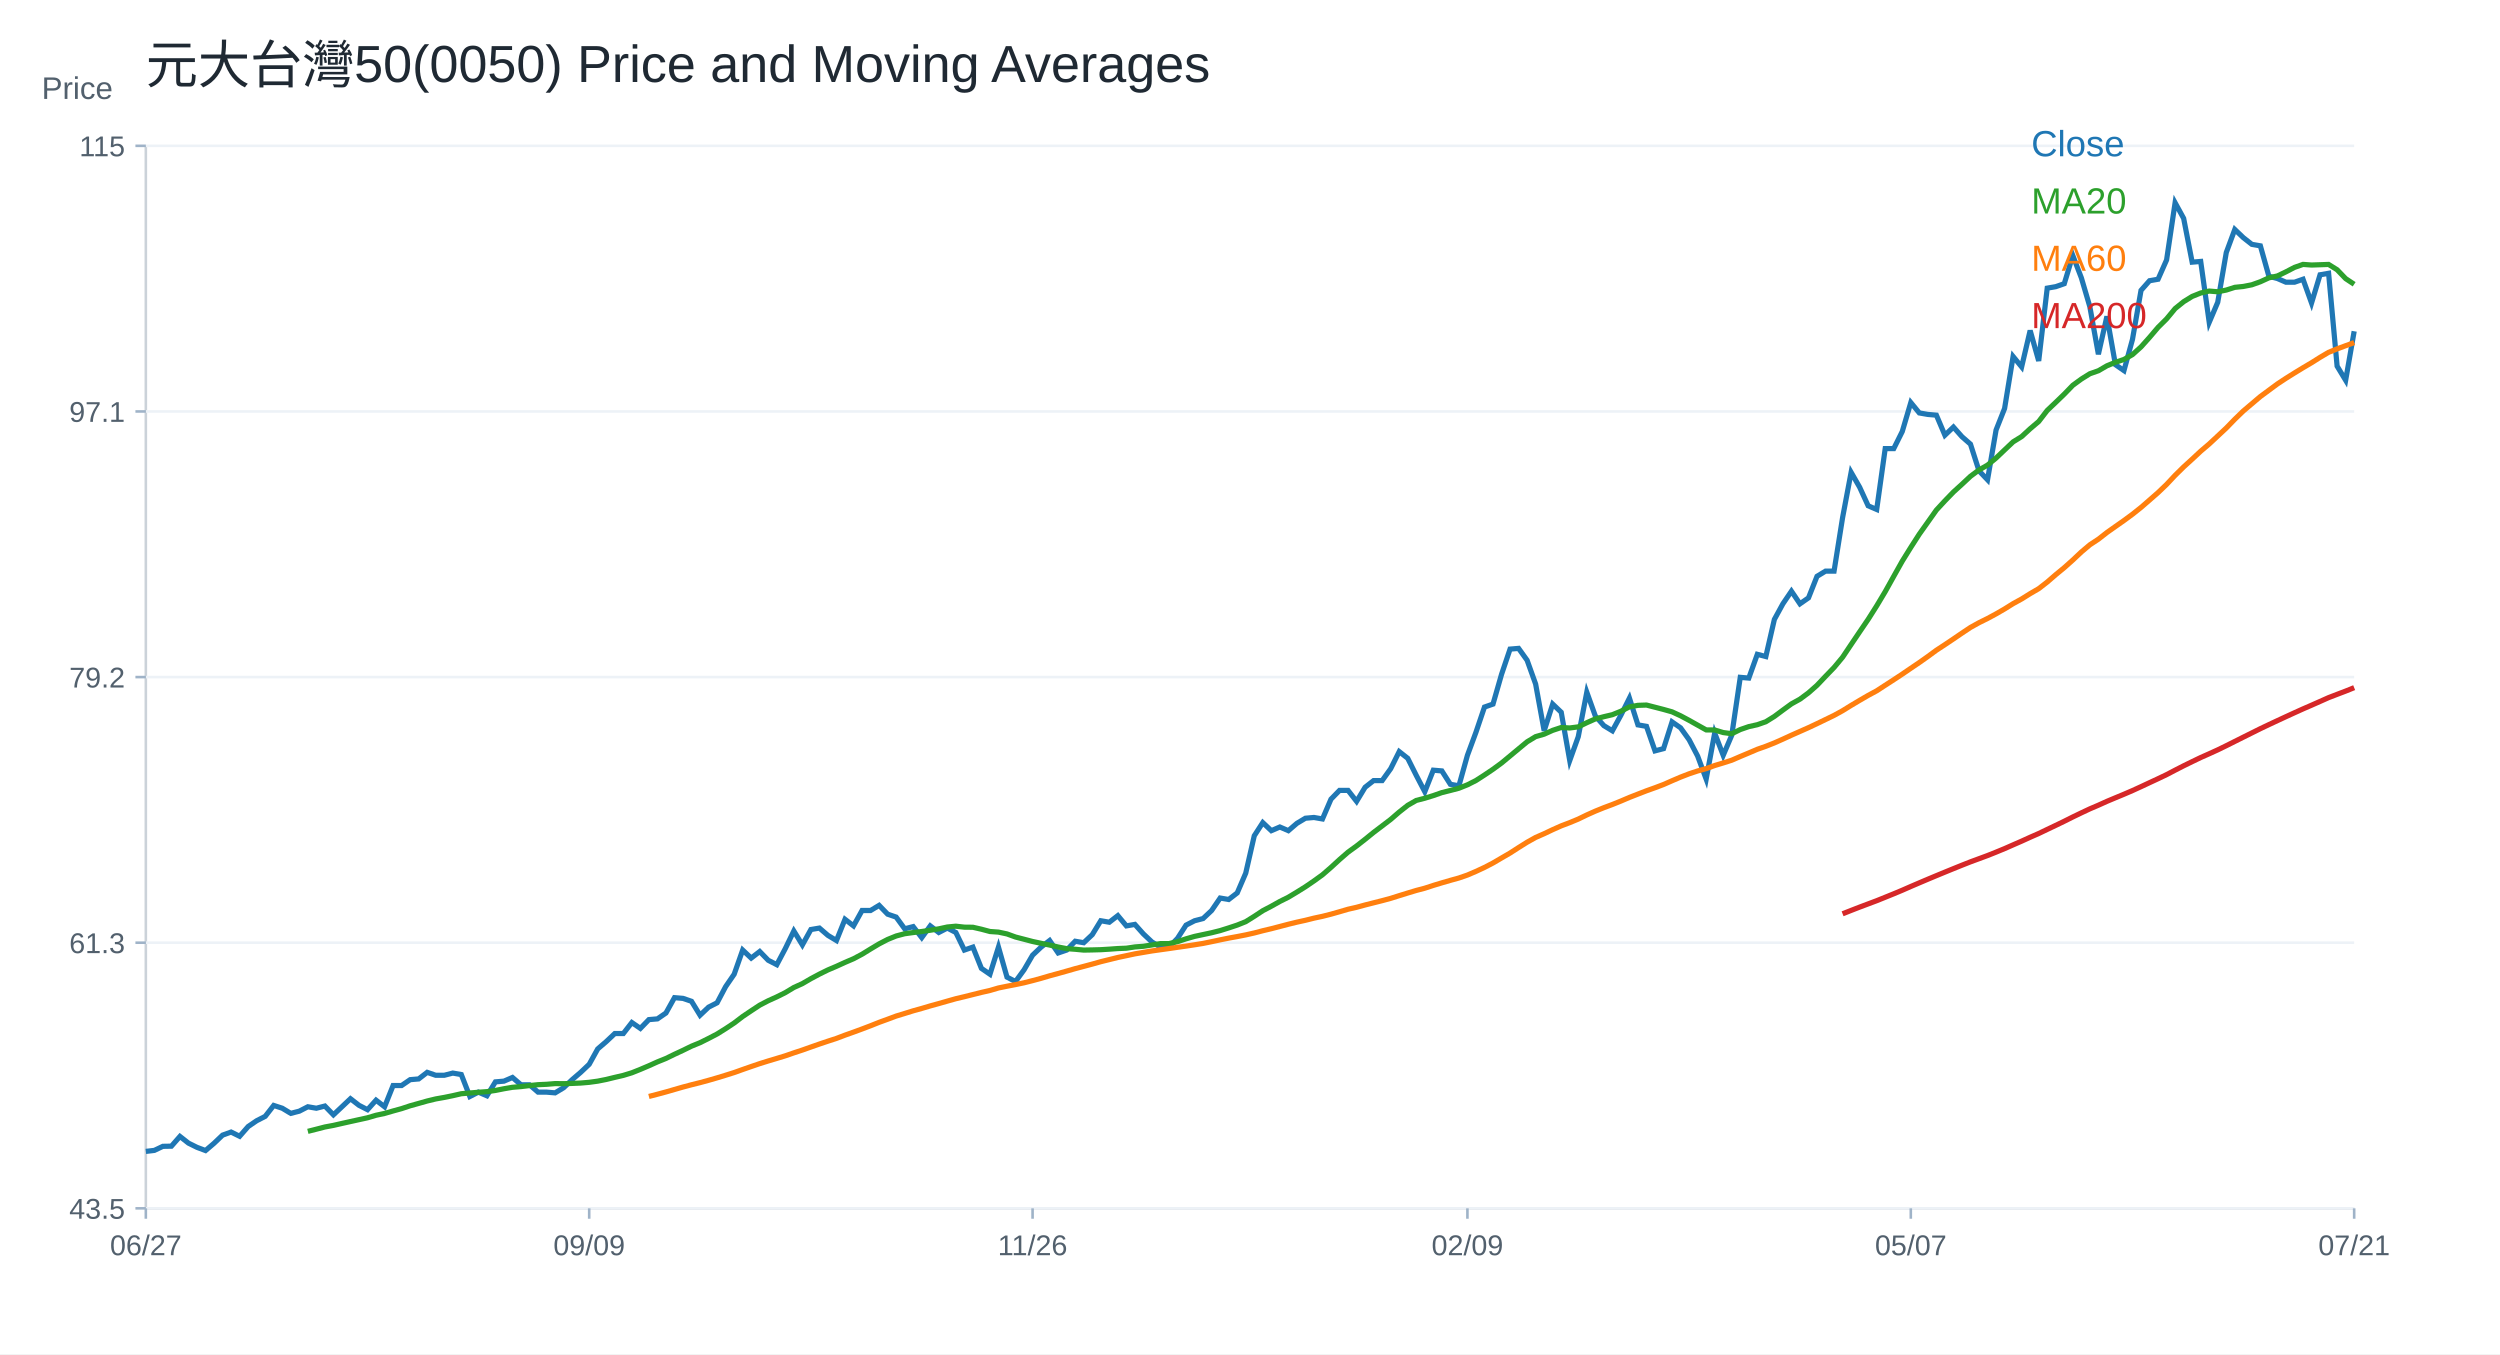
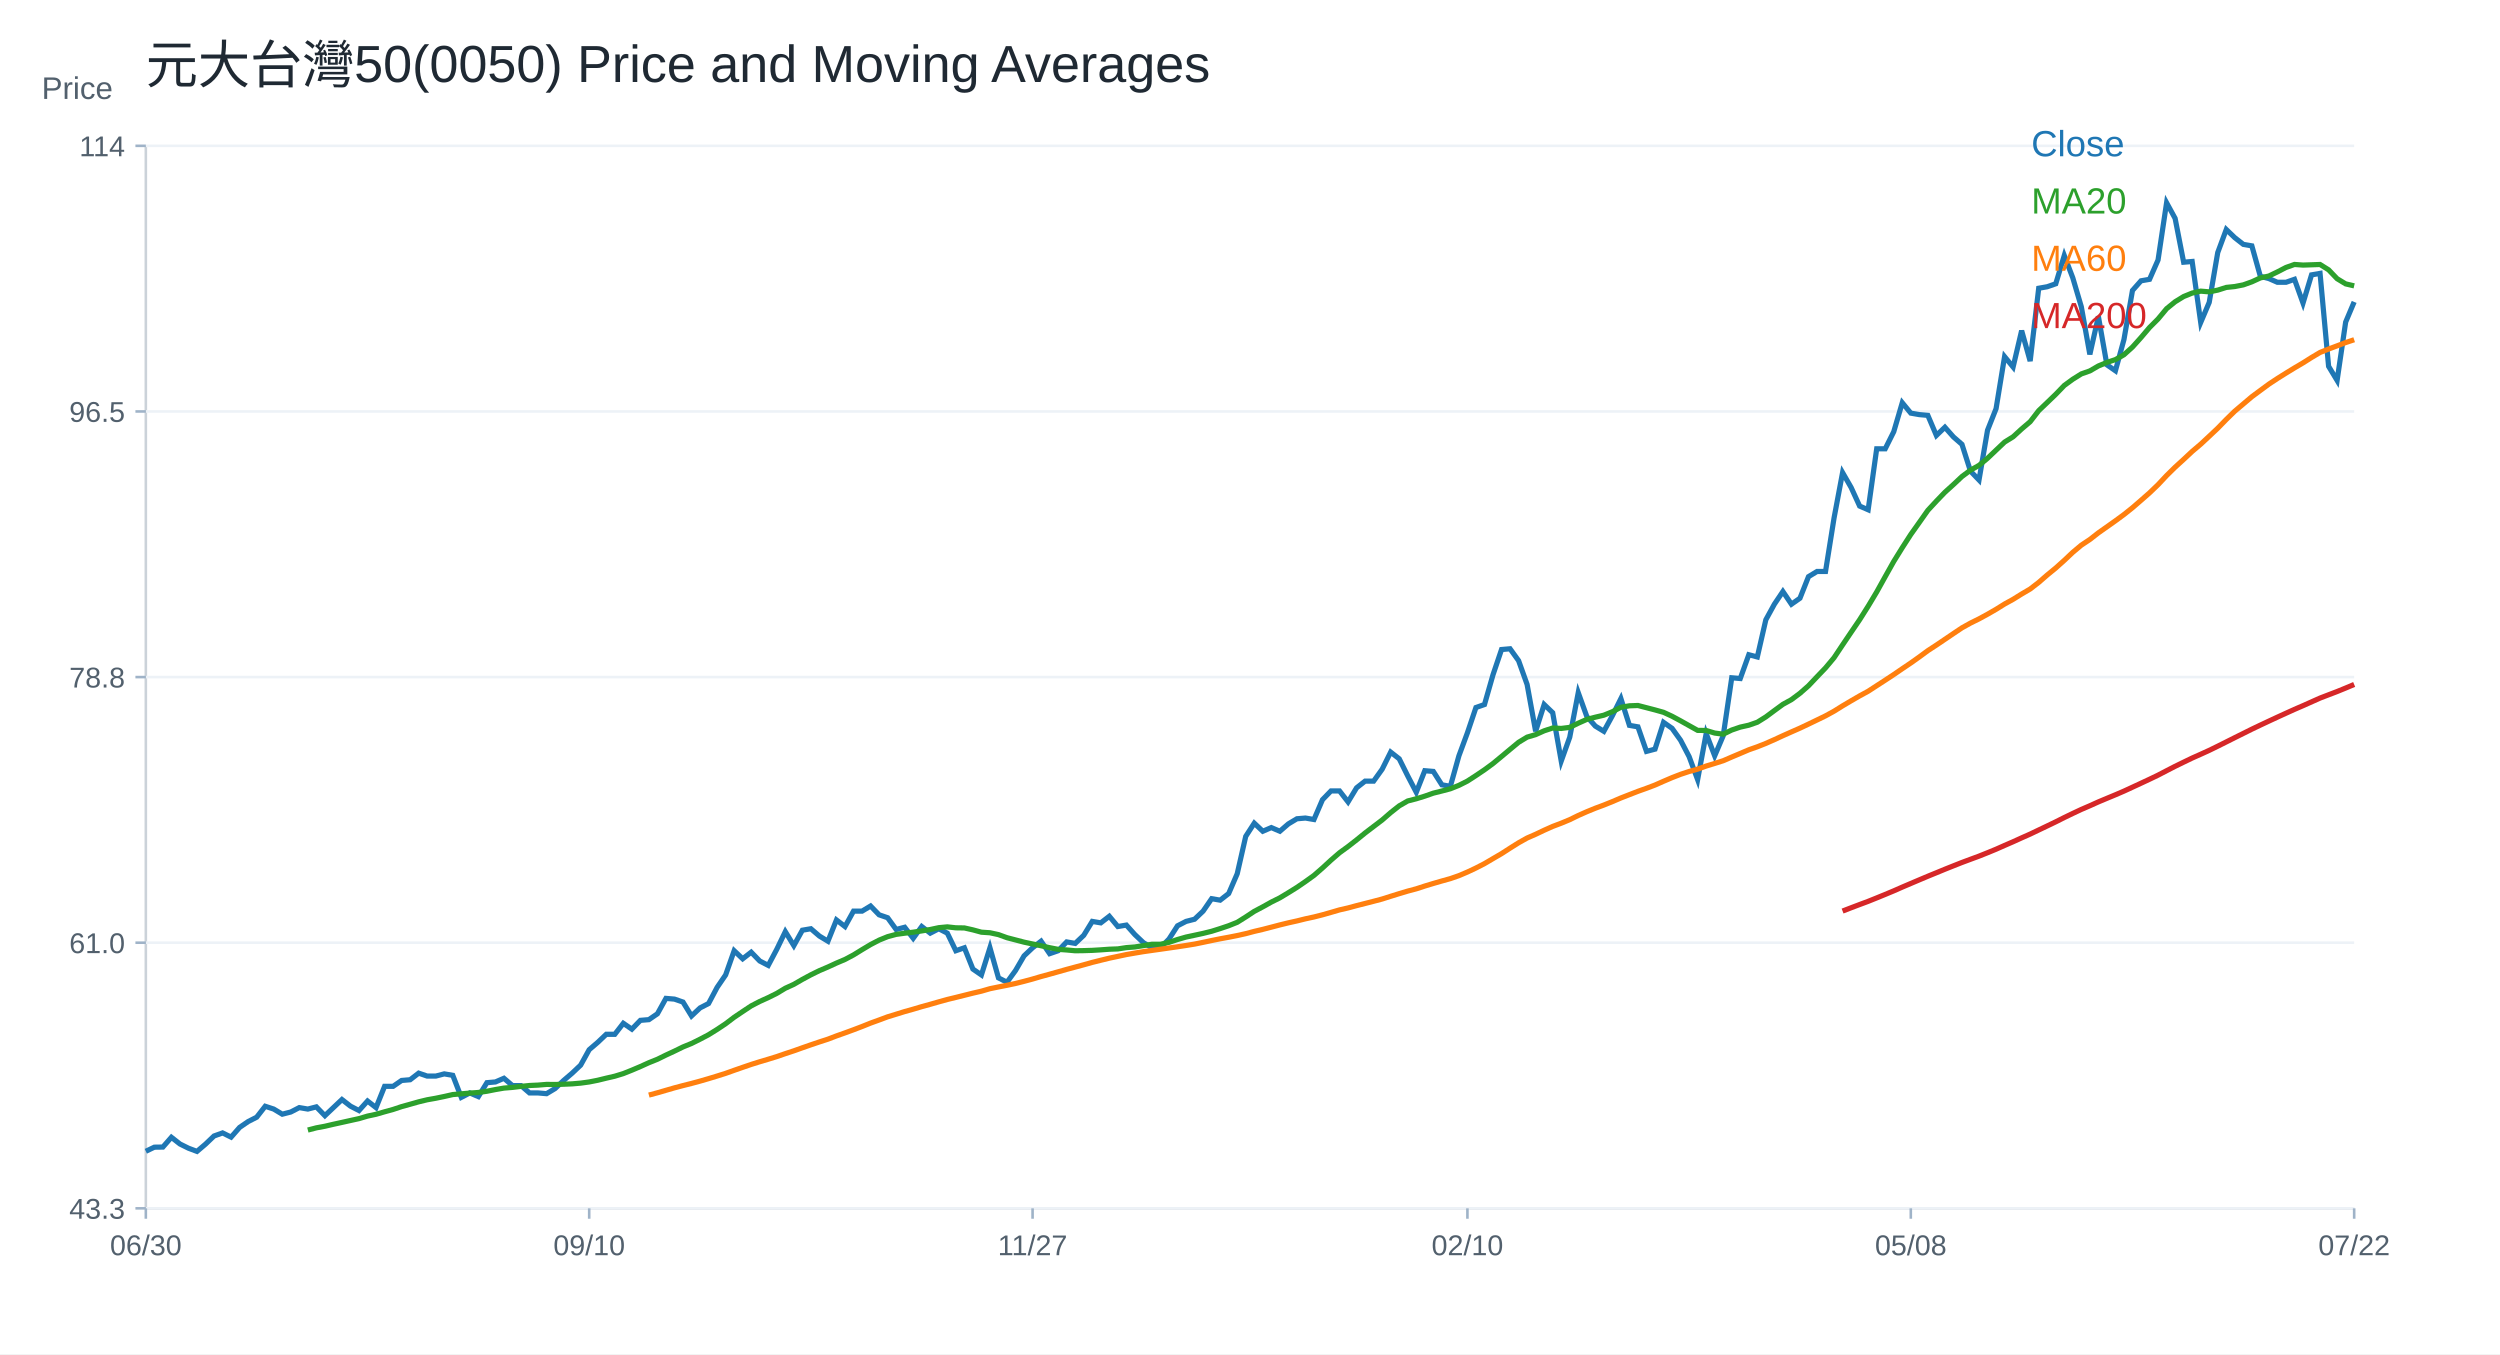
<svg xmlns="http://www.w3.org/2000/svg" width="960" height="520" viewBox="0 0 960 520">
  <rect width="100%" height="100%" fill="white" />
  <text x="56.00" y="32.00" font-size="20" font-family="Arial" fill="#1f2933" text-anchor="start">元大台灣50(0050) Price and Moving Averages</text>
  <line x1="56" y1="464" x2="904" y2="464" stroke="#cbd2d9" />
  <line x1="56" y1="56" x2="56" y2="464" stroke="#cbd2d9" />
  <text x="16.00" y="38.00" font-size="12" font-family="Arial" fill="#52606d" text-anchor="start">Price</text>
  <line x1="56" y1="464.00" x2="904" y2="464.00" stroke="#edf2f7" />
  <line x1="52" y1="464.00" x2="56" y2="464.00" stroke="#9fb3c8" />
-   <text x="48.00" y="468.00" font-size="11" font-family="Arial" fill="#52606d" text-anchor="end">43.5</text>
+   <text x="48.00" y="468.00" font-size="11" font-family="Arial" fill="#52606d" text-anchor="end">43.3</text>
  <line x1="56" y1="362.00" x2="904" y2="362.00" stroke="#edf2f7" />
  <line x1="52" y1="362.00" x2="56" y2="362.00" stroke="#9fb3c8" />
-   <text x="48.00" y="366.00" font-size="11" font-family="Arial" fill="#52606d" text-anchor="end">61.3</text>
+   <text x="48.00" y="366.00" font-size="11" font-family="Arial" fill="#52606d" text-anchor="end">61.0</text>
  <line x1="56" y1="260.00" x2="904" y2="260.00" stroke="#edf2f7" />
  <line x1="52" y1="260.00" x2="56" y2="260.00" stroke="#9fb3c8" />
-   <text x="48.00" y="264.00" font-size="11" font-family="Arial" fill="#52606d" text-anchor="end">79.2</text>
+   <text x="48.00" y="264.00" font-size="11" font-family="Arial" fill="#52606d" text-anchor="end">78.8</text>
  <line x1="56" y1="158.00" x2="904" y2="158.00" stroke="#edf2f7" />
  <line x1="52" y1="158.00" x2="56" y2="158.00" stroke="#9fb3c8" />
-   <text x="48.00" y="162.00" font-size="11" font-family="Arial" fill="#52606d" text-anchor="end">97.1</text>
+   <text x="48.00" y="162.00" font-size="11" font-family="Arial" fill="#52606d" text-anchor="end">96.5</text>
  <line x1="56" y1="56.00" x2="904" y2="56.00" stroke="#edf2f7" />
  <line x1="52" y1="56.00" x2="56" y2="56.00" stroke="#9fb3c8" />
-   <text x="48.00" y="60.00" font-size="11" font-family="Arial" fill="#52606d" text-anchor="end">115</text>
+   <text x="48.00" y="60.00" font-size="11" font-family="Arial" fill="#52606d" text-anchor="end">114</text>
  <line x1="56.00" y1="464" x2="56.00" y2="468" stroke="#9fb3c8" />
-   <text x="56.00" y="482.00" font-size="11" font-family="Arial" fill="#52606d" text-anchor="middle">06/27</text>
+   <text x="56.00" y="482.00" font-size="11" font-family="Arial" fill="#52606d" text-anchor="middle">06/30</text>
  <line x1="226.25" y1="464" x2="226.25" y2="468" stroke="#9fb3c8" />
-   <text x="226.25" y="482.00" font-size="11" font-family="Arial" fill="#52606d" text-anchor="middle">09/09</text>
+   <text x="226.25" y="482.00" font-size="11" font-family="Arial" fill="#52606d" text-anchor="middle">09/10</text>
  <line x1="396.51" y1="464" x2="396.51" y2="468" stroke="#9fb3c8" />
-   <text x="396.51" y="482.00" font-size="11" font-family="Arial" fill="#52606d" text-anchor="middle">11/26</text>
+   <text x="396.51" y="482.00" font-size="11" font-family="Arial" fill="#52606d" text-anchor="middle">11/27</text>
  <line x1="563.49" y1="464" x2="563.49" y2="468" stroke="#9fb3c8" />
-   <text x="563.49" y="482.00" font-size="11" font-family="Arial" fill="#52606d" text-anchor="middle">02/09</text>
+   <text x="563.49" y="482.00" font-size="11" font-family="Arial" fill="#52606d" text-anchor="middle">02/10</text>
  <line x1="733.75" y1="464" x2="733.75" y2="468" stroke="#9fb3c8" />
-   <text x="733.75" y="482.00" font-size="11" font-family="Arial" fill="#52606d" text-anchor="middle">05/07</text>
+   <text x="733.75" y="482.00" font-size="11" font-family="Arial" fill="#52606d" text-anchor="middle">05/08</text>
  <line x1="904.00" y1="464" x2="904.00" y2="468" stroke="#9fb3c8" />
-   <text x="904.00" y="482.00" font-size="11" font-family="Arial" fill="#52606d" text-anchor="middle">07/21</text>
-   <polyline fill="none" stroke="#1f77b4" stroke-width="2" points="56.00,442.14 59.27,441.75 62.55,440.19 65.82,440.13 69.10,436.39 72.37,438.96 75.64,440.58 78.92,441.81 82.19,439.02 85.47,435.89 88.74,434.71 92.02,436.33 95.29,432.59 98.56,430.36 101.84,428.68 105.11,424.49 108.39,425.56 111.66,427.53 114.93,426.69 118.21,425.00 121.48,425.56 124.76,424.72 128.03,428.09 131.31,425.00 134.58,421.91 137.85,424.44 141.13,426.12 144.40,422.47 147.68,425.00 150.95,416.84 154.22,416.84 157.50,414.59 160.77,414.31 164.05,411.78 167.32,412.91 170.59,412.91 173.87,412.06 177.14,412.63 180.42,421.06 183.69,419.38 186.97,420.78 190.24,415.44 193.51,415.16 196.79,413.75 200.06,416.56 203.34,416.56 206.61,419.38 209.88,419.38 213.16,419.66 216.43,417.69 219.71,414.59 222.98,411.78 226.25,408.69 229.53,402.78 232.80,399.97 236.08,396.88 239.35,396.88 242.63,392.66 245.90,394.91 249.17,391.53 252.45,391.25 255.72,389.00 259.00,383.10 262.27,383.38 265.54,384.50 268.82,389.85 272.09,386.75 275.37,385.07 278.64,378.88 281.92,374.10 285.19,364.82 288.46,367.91 291.74,365.38 295.01,368.75 298.29,370.44 301.56,364.25 304.83,357.50 308.11,362.85 311.38,356.94 314.66,356.38 317.93,359.19 321.20,361.16 324.48,353.01 327.75,355.54 331.03,349.63 334.30,349.63 337.58,347.66 340.85,351.04 344.12,352.16 347.40,356.66 350.67,355.82 353.95,360.04 357.22,355.54 360.49,358.07 363.77,356.38 367.04,358.07 370.32,364.82 373.59,363.69 376.86,371.85 380.14,374.10 383.41,363.69 386.69,375.22 389.96,376.91 393.24,372.41 396.51,366.79 399.78,363.69 403.06,361.16 406.33,365.94 409.61,364.82 412.88,361.44 416.15,362.00 419.43,358.91 422.70,353.57 425.98,354.13 429.25,351.60 432.53,355.54 435.80,354.97 439.07,358.63 442.35,361.72 445.62,363.69 448.90,363.69 452.17,360.32 455.44,355.25 458.72,353.57 461.99,352.72 465.27,349.63 468.54,344.85 471.81,345.41 475.09,342.88 478.36,335.29 481.64,320.94 484.91,315.88 488.19,318.98 491.46,317.57 494.73,318.98 498.01,316.16 501.28,314.20 504.56,313.91 507.83,314.48 511.10,306.88 514.38,303.51 517.65,303.51 520.93,307.73 524.20,302.31 527.47,299.74 530.75,299.74 534.02,295.18 537.30,288.62 540.57,291.19 543.85,297.75 547.12,304.02 550.39,295.75 553.67,296.03 556.94,301.17 560.22,301.74 563.49,290.04 566.76,281.20 570.04,271.51 573.31,270.37 576.59,258.96 579.86,249.26 583.14,248.98 586.41,253.54 589.68,262.67 592.96,280.63 596.23,270.37 599.51,273.50 602.78,292.04 606.05,282.91 609.33,265.80 612.60,274.93 615.88,278.64 619.15,280.63 622.42,274.64 625.70,268.08 628.97,278.35 632.25,278.92 635.52,288.33 638.80,287.48 642.07,277.21 645.34,279.49 648.62,284.06 651.89,290.33 655.17,299.17 658.44,281.49 661.71,290.04 664.99,282.34 668.26,260.10 671.54,260.38 674.81,251.26 678.08,252.11 681.36,237.85 684.63,231.86 687.91,227.02 691.18,231.86 694.46,229.58 697.73,221.31 701.00,219.32 704.28,219.32 707.55,198.78 710.83,181.38 714.10,187.09 717.37,194.22 720.65,195.64 723.92,172.26 727.20,172.26 730.47,165.70 733.75,154.58 737.02,158.57 740.29,159.14 743.57,159.42 746.84,167.12 750.12,163.99 753.39,167.69 756.66,170.55 759.94,180.81 763.21,184.24 766.49,165.13 769.76,156.86 773.03,136.89 776.31,140.89 779.58,126.91 782.86,138.60 786.13,110.65 789.41,110.08 792.68,108.94 795.95,98.11 799.23,106.66 802.50,117.78 805.78,136.04 809.05,121.49 812.32,140.03 815.60,142.31 818.87,130.33 822.15,111.51 825.42,107.80 828.69,107.23 831.97,99.82 835.24,77.86 838.52,83.85 841.79,100.67 845.07,100.39 848.34,123.77 851.61,116.07 854.89,96.97 858.16,88.12 861.44,91.26 864.71,93.83 867.98,94.40 871.26,106.09 874.53,106.95 877.81,108.37 881.08,108.37 884.36,107.23 887.63,116.36 890.90,105.52 894.18,104.95 897.45,140.60 900.73,146.02 904.00,127.20" />
+   <text x="904.00" y="482.00" font-size="11" font-family="Arial" fill="#52606d" text-anchor="middle">07/22</text>
+   <polyline fill="none" stroke="#1f77b4" stroke-width="2" points="56.00,442.09 59.27,440.52 62.55,440.47 65.82,436.72 69.10,439.29 72.37,440.91 75.64,442.14 78.92,439.35 82.19,436.22 85.47,435.04 88.74,436.66 92.02,432.92 95.29,430.68 98.56,429.01 101.84,424.81 105.11,425.88 108.39,427.85 111.66,427.01 114.93,425.32 118.21,425.88 121.48,425.04 124.76,428.42 128.03,425.32 131.31,422.22 134.58,424.76 137.85,426.45 141.13,422.79 144.40,425.32 147.68,417.16 150.95,417.16 154.22,414.90 157.50,414.62 160.77,412.09 164.05,413.22 167.32,413.22 170.59,412.37 173.87,412.93 177.14,421.38 180.42,419.69 183.69,421.10 186.97,415.75 190.24,415.47 193.51,414.06 196.79,416.87 200.06,416.87 203.34,419.69 206.61,419.69 209.88,419.97 213.16,418.00 216.43,414.90 219.71,412.09 222.98,408.99 226.25,403.08 229.53,400.27 232.80,397.17 236.08,397.17 239.35,392.95 242.63,395.20 245.90,391.82 249.17,391.54 252.45,389.29 255.72,383.38 259.00,383.66 262.27,384.79 265.54,390.13 268.82,387.04 272.09,385.35 275.37,379.16 278.64,374.37 281.92,365.08 285.19,368.18 288.46,365.64 291.74,369.02 295.01,370.71 298.29,364.52 301.56,357.76 304.83,363.11 308.11,357.20 311.38,356.64 314.66,359.45 317.93,361.42 321.20,353.26 324.48,355.79 327.75,349.88 331.03,349.88 334.30,347.91 337.58,351.29 340.85,352.41 344.12,356.92 347.40,356.07 350.67,360.30 353.95,355.79 357.22,358.33 360.49,356.64 363.77,358.33 367.04,365.08 370.32,363.95 373.59,372.12 376.86,374.37 380.14,363.95 383.41,375.50 386.69,377.18 389.96,372.68 393.24,367.05 396.51,363.95 399.78,361.42 403.06,366.21 406.33,365.08 409.61,361.70 412.88,362.27 416.15,359.17 419.43,353.82 422.70,354.38 425.98,351.85 429.25,355.79 432.53,355.23 435.80,358.89 439.07,361.98 442.35,363.95 445.62,363.95 448.90,360.58 452.17,355.51 455.44,353.82 458.72,352.98 461.99,349.88 465.27,345.10 468.54,345.66 471.81,343.12 475.09,335.52 478.36,321.17 481.64,316.10 484.91,319.20 488.19,317.79 491.46,319.20 494.73,316.38 498.01,314.41 501.28,314.13 504.56,314.69 507.83,307.09 511.10,303.72 514.38,303.72 517.65,307.94 520.93,302.52 524.20,299.95 527.47,299.95 530.75,295.38 534.02,288.81 537.30,291.38 540.57,297.95 543.85,304.23 547.12,295.95 550.39,296.23 553.67,301.37 556.94,301.94 560.22,290.24 563.49,281.39 566.76,271.69 570.04,270.54 573.31,259.12 576.59,249.42 579.86,249.13 583.14,253.70 586.41,262.84 589.68,280.82 592.96,270.54 596.23,273.68 599.51,292.24 602.78,283.10 606.05,265.98 609.33,275.11 612.60,278.82 615.88,280.82 619.15,274.83 622.42,268.26 625.70,278.54 628.97,279.11 632.25,288.53 635.52,287.67 638.80,277.39 642.07,279.68 645.34,284.25 648.62,290.53 651.89,299.37 655.17,281.68 658.44,290.24 661.71,282.53 664.99,260.27 668.26,260.55 671.54,251.42 674.81,252.27 678.08,238.00 681.36,232.01 684.63,227.15 687.91,232.01 691.18,229.72 694.46,221.44 697.73,219.45 701.00,219.45 704.28,198.89 707.55,181.48 710.83,187.19 714.10,194.33 717.37,195.75 720.65,172.34 723.92,172.34 727.20,165.78 730.47,154.65 733.75,158.64 737.02,159.21 740.29,159.50 743.57,167.21 746.84,164.07 750.12,167.78 753.39,170.63 756.66,180.91 759.94,184.33 763.21,165.21 766.49,156.93 769.76,136.95 773.03,140.94 776.31,126.96 779.58,138.66 782.86,110.69 786.13,110.11 789.41,108.97 792.68,98.12 795.95,106.69 799.23,117.82 802.50,136.09 805.78,121.53 809.05,140.09 812.32,142.37 815.60,130.38 818.87,111.54 822.15,107.83 825.42,107.26 828.69,99.84 831.97,77.86 835.24,83.85 838.52,100.69 841.79,100.41 845.07,123.82 848.34,116.11 851.61,96.98 854.89,88.13 858.16,91.27 861.44,93.84 864.71,94.41 867.98,106.12 871.26,106.97 874.53,108.40 877.81,108.40 881.08,107.26 884.36,116.39 887.63,105.55 890.90,104.98 894.18,140.66 897.45,146.08 900.73,123.68 904.00,115.93" />
  <text x="780.00" y="60.00" font-size="14" font-family="Arial" fill="#1f77b4" text-anchor="start">Close</text>
-   <polyline fill="none" stroke="#2ca02c" stroke-width="2" points="118.21,434.44 121.48,433.61 124.76,432.76 128.03,432.15 131.31,431.40 134.58,430.67 137.85,429.95 141.13,429.23 144.40,428.26 147.68,427.56 150.95,426.61 154.22,425.71 157.50,424.62 160.77,423.71 164.05,422.78 167.32,421.99 170.59,421.41 173.87,420.74 177.14,419.99 180.42,419.71 183.69,419.43 186.97,419.19 190.24,418.73 193.51,418.08 196.79,417.52 200.06,417.25 203.34,416.86 206.61,416.52 209.88,416.37 213.16,416.10 216.43,416.14 219.71,416.03 222.98,415.89 226.25,415.61 229.53,415.16 232.80,414.51 236.08,413.71 239.35,412.95 242.63,411.95 245.90,410.64 249.17,409.25 252.45,407.77 255.72,406.45 259.00,404.85 262.27,403.33 265.54,401.73 268.82,400.39 272.09,398.76 275.37,397.05 278.64,395.01 281.92,392.83 285.19,390.34 288.46,388.14 291.74,385.98 295.01,384.28 298.29,382.80 301.56,381.17 304.83,379.20 308.11,377.71 311.38,375.81 314.66,374.06 317.93,372.45 321.20,371.06 324.48,369.56 327.75,368.16 331.03,366.42 334.30,364.41 337.58,362.45 340.85,360.75 344.12,359.42 347.40,358.55 350.67,358.10 353.95,357.70 357.22,357.21 360.49,356.68 363.77,355.97 367.04,355.66 370.32,356.03 373.59,356.07 376.86,356.82 380.14,357.70 383.41,357.93 386.69,358.63 389.96,359.82 393.24,360.67 396.51,361.53 399.78,362.23 403.06,362.90 406.33,363.65 409.61,364.28 412.88,364.52 416.15,364.83 419.43,364.77 422.70,364.68 425.98,364.48 429.25,364.24 432.53,364.11 435.80,363.62 439.07,363.37 442.35,362.86 445.62,362.34 448.90,362.34 452.17,361.60 455.44,360.51 458.72,359.57 461.99,358.87 465.27,358.17 468.54,357.35 471.81,356.32 475.09,355.23 478.36,353.92 481.64,351.87 484.91,349.71 488.19,347.99 491.46,346.16 494.73,344.53 498.01,342.56 501.28,340.52 504.56,338.28 507.83,335.92 511.10,333.08 514.38,330.07 517.65,327.23 520.93,324.85 524.20,322.29 527.47,319.64 530.75,317.15 534.02,314.66 537.30,311.82 540.57,309.24 543.85,307.36 547.12,306.52 550.39,305.51 553.67,304.36 556.94,303.54 560.22,302.68 563.49,301.37 566.76,299.72 570.04,297.60 573.31,295.40 576.59,293.00 579.86,290.29 583.14,287.56 586.41,284.85 589.68,282.87 592.96,281.92 596.23,280.45 599.51,279.36 602.78,279.54 606.05,279.12 609.33,277.52 612.60,276.07 615.88,275.21 619.15,274.44 622.42,273.12 625.70,271.44 628.97,270.85 632.25,270.74 635.52,271.58 638.80,272.43 642.07,273.35 645.34,274.86 648.62,276.61 651.89,278.45 655.17,280.28 658.44,280.32 661.71,281.30 664.99,281.75 668.26,280.15 671.54,279.02 674.81,278.29 678.08,277.15 681.36,275.11 684.63,272.68 687.91,270.29 691.18,268.48 694.46,266.05 697.73,263.16 701.00,259.71 704.28,256.31 707.55,252.38 710.83,247.48 714.10,242.63 717.37,237.83 720.65,232.65 723.92,227.19 727.20,221.30 730.47,215.47 733.75,210.19 737.02,205.10 740.29,200.49 743.57,195.86 746.84,192.32 750.12,188.93 753.39,185.96 756.66,182.90 759.94,180.46 763.21,178.60 766.49,175.89 769.76,172.77 773.03,169.68 776.31,167.65 779.58,164.64 782.86,161.86 786.13,157.61 789.41,154.50 792.68,151.34 795.95,147.96 799.23,145.56 802.50,143.52 805.78,142.37 809.05,140.47 812.32,139.12 815.60,138.03 818.87,136.17 822.15,133.21 825.42,129.56 828.69,125.71 831.97,122.45 835.24,118.50 838.52,115.85 841.79,113.83 845.07,112.51 848.34,111.77 851.61,112.04 854.89,111.38 858.16,110.34 861.44,110.00 864.71,109.36 867.98,108.19 871.26,106.69 874.53,105.96 877.81,104.38 881.08,102.68 884.36,101.53 887.63,101.77 890.90,101.66 894.18,101.54 897.45,103.58 900.73,106.99 904.00,109.16" />
+   <polyline fill="none" stroke="#2ca02c" stroke-width="2" points="118.21,433.94 121.48,433.09 124.76,432.48 128.03,431.72 131.31,431.00 134.58,430.27 137.85,429.55 141.13,428.58 144.40,427.88 147.68,426.93 150.95,426.03 154.22,424.94 157.50,424.03 160.77,423.10 164.05,422.31 167.32,421.73 170.59,421.05 173.87,420.31 177.14,420.03 180.42,419.75 183.69,419.51 186.97,419.04 190.24,418.39 193.51,417.83 196.79,417.56 200.06,417.17 203.34,416.83 206.61,416.68 209.88,416.41 213.16,416.45 216.43,416.34 219.71,416.20 222.98,415.92 226.25,415.47 229.53,414.82 232.80,414.02 236.08,413.26 239.35,412.26 242.63,410.95 245.90,409.56 249.17,408.08 252.45,406.76 255.72,405.15 259.00,403.63 262.27,402.03 265.54,400.69 268.82,399.06 272.09,397.34 275.37,395.30 278.64,393.12 281.92,390.63 285.19,388.43 288.46,386.26 291.74,384.56 295.01,383.08 298.29,381.45 301.56,379.48 304.83,377.99 308.11,376.09 311.38,374.33 314.66,372.72 317.93,371.33 321.20,369.82 324.48,368.43 327.75,366.69 331.03,364.67 334.30,362.72 337.58,361.01 340.85,359.68 344.12,358.80 347.40,358.35 350.67,357.96 353.95,357.47 357.22,356.93 360.49,356.23 363.77,355.92 367.04,356.28 370.32,356.33 373.59,357.07 376.86,357.96 380.14,358.18 383.41,358.89 386.69,360.08 389.96,360.93 393.24,361.79 396.51,362.49 399.78,363.17 403.06,363.91 406.33,364.55 409.61,364.79 412.88,365.09 416.15,365.04 419.43,364.94 422.70,364.74 425.98,364.50 429.25,364.38 432.53,363.88 435.80,363.63 439.07,363.12 442.35,362.60 445.62,362.60 448.90,361.86 452.17,360.77 455.44,359.83 458.72,359.13 461.99,358.42 465.27,357.61 468.54,356.58 471.81,355.48 475.09,354.17 478.36,352.12 481.64,349.96 484.91,348.23 488.19,346.40 491.46,344.77 494.73,342.80 498.01,340.76 501.28,338.52 504.56,336.16 507.83,333.31 511.10,330.30 514.38,327.46 517.65,325.08 520.93,322.52 524.20,319.86 527.47,317.37 530.75,314.88 534.02,312.04 537.30,309.45 540.57,307.57 543.85,306.73 547.12,305.72 550.39,304.57 553.67,303.75 556.94,302.89 560.22,301.58 563.49,299.93 566.76,297.81 570.04,295.60 573.31,293.20 576.59,290.49 579.86,287.76 583.14,285.04 586.41,283.06 589.68,282.10 592.96,280.63 596.23,279.55 599.51,279.72 602.78,279.31 606.05,277.71 609.33,276.25 612.60,275.40 615.88,274.63 619.15,273.30 622.42,271.61 625.70,271.03 628.97,270.91 632.25,271.76 635.52,272.61 638.80,273.53 642.07,275.04 645.34,276.80 648.62,278.64 651.89,280.46 655.17,280.51 658.44,281.49 661.71,281.93 664.99,280.33 668.26,279.21 671.54,278.48 674.81,277.34 678.08,275.30 681.36,272.86 684.63,270.47 687.91,268.66 691.18,266.22 694.46,263.34 697.73,259.88 701.00,256.47 704.28,252.55 707.55,247.64 710.83,242.78 714.10,237.97 717.37,232.79 720.65,227.32 723.92,221.43 727.20,215.59 730.47,210.31 733.75,205.22 737.02,200.61 740.29,195.97 743.57,192.43 746.84,189.03 750.12,186.06 753.39,182.99 756.66,180.55 759.94,178.70 763.21,175.98 766.49,172.86 769.76,169.76 773.03,167.73 776.31,164.72 779.58,161.94 782.86,157.69 786.13,154.57 789.41,151.41 792.68,148.02 795.95,145.63 799.23,143.58 802.50,142.43 805.78,140.53 809.05,139.17 812.32,138.09 815.60,136.22 818.87,133.27 822.15,129.61 825.42,125.76 828.69,122.49 831.97,118.54 835.24,115.88 838.52,113.87 841.79,112.54 845.07,111.80 848.34,112.07 851.61,111.41 854.89,110.37 858.16,110.03 861.44,109.39 864.71,108.22 867.98,106.72 871.26,105.99 874.53,104.41 877.81,102.71 881.08,101.55 884.36,101.79 887.63,101.68 890.90,101.56 894.18,103.61 897.45,107.02 900.73,109.01 904.00,109.77" />
  <text x="780.00" y="82.00" font-size="14" font-family="Arial" fill="#2ca02c" text-anchor="start">MA20</text>
-   <polyline fill="none" stroke="#ff7f0e" stroke-width="2" points="249.17,421.04 252.45,420.19 255.72,419.31 259.00,418.36 262.27,417.42 265.54,416.55 268.82,415.73 272.09,414.84 275.37,413.89 278.64,412.89 281.92,411.86 285.19,410.69 288.46,409.55 291.74,408.43 295.01,407.41 298.29,406.43 301.56,405.43 304.83,404.30 308.11,403.22 311.38,402.06 314.66,400.91 317.93,399.81 321.20,398.75 324.48,397.50 327.75,396.34 331.03,395.13 334.30,393.89 337.58,392.58 340.85,391.39 344.12,390.17 347.40,389.17 350.67,388.15 353.95,387.24 357.22,386.27 360.49,385.37 363.77,384.43 367.04,383.51 370.32,382.73 373.59,381.91 376.86,381.09 380.14,380.34 383.41,379.38 386.69,378.71 389.96,378.08 393.24,377.39 396.51,376.56 399.78,375.68 403.06,374.71 406.33,373.82 409.61,372.90 412.88,371.96 416.15,371.09 419.43,370.21 422.70,369.29 425.98,368.48 429.25,367.67 432.53,366.98 435.80,366.28 439.07,365.72 442.35,365.16 445.62,364.70 448.90,364.24 452.17,363.76 455.44,363.30 458.72,362.80 461.99,362.27 465.27,361.60 468.54,360.90 471.81,360.24 475.09,359.64 478.36,359.00 481.64,358.26 484.91,357.40 488.19,356.62 491.46,355.77 494.73,354.91 498.01,354.11 501.28,353.39 504.56,352.57 507.83,351.87 511.10,351.04 514.38,350.11 517.65,349.15 520.93,348.40 524.20,347.51 527.47,346.68 530.75,345.85 534.02,344.97 537.30,343.93 540.57,342.92 543.85,341.93 547.12,341.07 550.39,340.00 553.67,339.01 556.94,338.06 560.22,337.15 563.49,336.02 566.76,334.62 570.04,333.09 573.31,331.39 576.59,329.47 579.86,327.57 583.14,325.46 586.41,323.41 589.68,321.58 592.96,320.14 596.23,318.59 599.51,317.13 602.78,315.89 606.05,314.53 609.33,312.94 612.60,311.48 615.88,310.15 619.15,308.93 622.42,307.61 625.70,306.21 628.97,304.93 632.25,303.66 635.52,302.49 638.80,301.25 642.07,299.81 645.34,298.41 648.62,297.14 651.89,296.05 655.17,295.15 658.44,293.96 661.71,292.97 664.99,291.92 668.26,290.50 671.54,289.13 674.81,287.73 678.08,286.58 681.36,285.28 684.63,283.83 687.91,282.32 691.18,280.87 694.46,279.42 697.73,277.88 701.00,276.30 704.28,274.71 707.55,272.91 710.83,270.88 714.10,268.94 717.37,267.04 720.65,265.27 723.92,263.14 727.20,261.02 730.47,258.86 733.75,256.62 737.02,254.41 740.29,252.10 743.57,249.69 746.84,247.55 750.12,245.35 753.39,243.12 756.66,240.94 759.94,239.12 763.21,237.50 766.49,235.73 769.76,233.84 773.03,231.80 776.31,230.00 779.58,227.96 782.86,226.05 786.13,223.51 789.41,220.67 792.68,217.98 795.95,215.06 799.23,211.97 802.50,209.21 805.78,207.05 809.05,204.49 812.32,202.18 815.60,199.88 818.87,197.47 822.15,194.86 825.42,192.02 828.69,189.16 831.97,186.02 835.24,182.53 838.52,179.30 841.79,176.32 845.07,173.26 848.34,170.48 851.61,167.43 854.89,164.36 858.16,160.99 861.44,157.81 864.71,155.04 867.98,152.27 871.26,149.85 874.53,147.43 877.81,145.27 881.08,143.22 884.36,141.22 887.63,139.29 890.90,137.23 894.18,135.29 897.45,133.97 900.73,132.75 904.00,131.56" />
+   <polyline fill="none" stroke="#ff7f0e" stroke-width="2" points="249.17,420.51 252.45,419.63 255.72,418.68 259.00,417.73 262.27,416.86 265.54,416.04 268.82,415.15 272.09,414.20 275.37,413.20 278.64,412.17 281.92,411.00 285.19,409.86 288.46,408.74 291.74,407.71 295.01,406.74 298.29,405.73 301.56,404.60 304.83,403.52 308.11,402.35 311.38,401.21 314.66,400.10 317.93,399.04 321.20,397.79 324.48,396.63 327.75,395.43 331.03,394.18 334.30,392.87 337.58,391.68 340.85,390.46 344.12,389.46 347.40,388.44 350.67,387.53 353.95,386.55 357.22,385.65 360.49,384.71 363.77,383.80 367.04,383.01 370.32,382.19 373.59,381.37 376.86,380.61 380.14,379.66 383.41,378.99 386.69,378.35 389.96,377.66 393.24,376.83 396.51,375.95 399.78,374.98 403.06,374.09 406.33,373.17 409.61,372.24 412.88,371.36 416.15,370.48 419.43,369.56 422.70,368.74 425.98,367.94 429.25,367.25 432.53,366.55 435.80,365.98 439.07,365.43 442.35,364.96 445.62,364.50 448.90,364.03 452.17,363.56 455.44,363.06 458.72,362.53 461.99,361.86 465.27,361.16 468.54,360.50 471.81,359.90 475.09,359.25 478.36,358.52 481.64,357.65 484.91,356.88 488.19,356.03 491.46,355.17 494.73,354.37 498.01,353.64 501.28,352.83 504.56,352.12 507.83,351.29 511.10,350.36 514.38,349.40 517.65,348.65 520.93,347.76 524.20,346.93 527.47,346.09 530.75,345.22 534.02,344.18 537.30,343.16 540.57,342.18 543.85,341.31 547.12,340.24 550.39,339.25 553.67,338.30 556.94,337.39 560.22,336.25 563.49,334.86 566.76,333.32 570.04,331.63 573.31,329.71 576.59,327.80 579.86,325.69 583.14,323.63 586.41,321.80 589.68,320.37 592.96,318.81 596.23,317.35 599.51,316.11 602.78,314.75 606.05,313.15 609.33,311.70 612.60,310.36 615.88,309.14 619.15,307.82 622.42,306.42 625.70,305.14 628.97,303.87 632.25,302.70 635.52,301.46 638.80,300.01 642.07,298.61 645.34,297.34 648.62,296.25 651.89,295.35 655.17,294.16 658.44,293.16 661.71,292.12 664.99,290.70 668.26,289.32 671.54,287.92 674.81,286.77 678.08,285.47 681.36,284.02 684.63,282.51 687.91,281.05 691.18,279.61 694.46,278.06 697.73,276.48 701.00,274.89 704.28,273.09 707.55,271.05 710.83,269.11 714.10,267.22 717.37,265.44 720.65,263.31 723.92,261.19 727.20,259.03 730.47,256.79 733.75,254.58 737.02,252.26 740.29,249.85 743.57,247.71 746.84,245.50 750.12,243.28 753.39,241.09 756.66,239.27 759.94,237.65 763.21,235.87 766.49,233.98 769.76,231.94 773.03,230.14 776.31,228.10 779.58,226.18 782.86,223.65 786.13,220.80 789.41,218.11 792.68,215.18 795.95,212.09 799.23,209.34 802.50,207.17 805.78,204.61 809.05,202.30 812.32,199.99 815.60,197.58 818.87,194.97 822.15,192.13 825.42,189.26 828.69,186.12 831.97,182.62 835.24,179.40 838.52,176.41 841.79,173.35 845.07,170.57 848.34,167.52 851.61,164.44 854.89,161.07 858.16,157.88 861.44,155.11 864.71,152.34 867.98,149.92 871.26,147.50 874.53,145.34 877.81,143.28 881.08,141.28 884.36,139.35 887.63,137.28 890.90,135.34 894.18,134.03 897.45,132.80 900.73,131.55 904.00,130.46" />
  <text x="780.00" y="104.00" font-size="14" font-family="Arial" fill="#ff7f0e" text-anchor="start">MA60</text>
-   <polyline fill="none" stroke="#d62728" stroke-width="2" points="707.55,350.90 710.83,349.60 714.10,348.33 717.37,347.10 720.65,345.87 723.92,344.55 727.20,343.22 730.47,341.85 733.75,340.41 737.02,339.01 740.29,337.62 743.57,336.25 746.84,334.90 750.12,333.56 753.39,332.24 756.66,330.95 759.94,329.74 763.21,328.53 766.49,327.22 769.76,325.87 773.03,324.43 776.31,323.00 779.58,321.51 782.86,320.07 786.13,318.50 789.41,316.94 792.68,315.36 795.95,313.72 799.23,312.14 802.50,310.60 805.78,309.20 809.05,307.72 812.32,306.35 815.60,304.99 818.87,303.58 822.15,302.08 825.42,300.55 828.69,299.03 831.97,297.46 835.24,295.75 838.52,294.07 841.79,292.47 845.07,290.89 848.34,289.44 851.61,287.95 854.89,286.35 858.16,284.71 861.44,283.07 864.71,281.44 867.98,279.81 871.26,278.25 874.53,276.72 877.81,275.20 881.08,273.70 884.36,272.22 887.63,270.80 890.90,269.35 894.18,267.89 897.45,266.63 900.73,265.38 904.00,264.06" />
+   <polyline fill="none" stroke="#d62728" stroke-width="2" points="707.55,349.85 710.83,348.58 714.10,347.34 717.37,346.12 720.65,344.80 723.92,343.46 727.20,342.09 730.47,340.65 733.75,339.25 737.02,337.86 740.29,336.48 743.57,335.14 746.84,333.79 750.12,332.48 753.39,331.19 756.66,329.97 759.94,328.76 763.21,327.45 766.49,326.10 769.76,324.65 773.03,323.23 776.31,321.74 779.58,320.29 782.86,318.72 786.13,317.16 789.41,315.58 792.68,313.94 795.95,312.36 799.23,310.82 802.50,309.41 805.78,307.93 809.05,306.56 812.32,305.20 815.60,303.79 818.87,302.28 822.15,300.76 825.42,299.23 828.69,297.66 831.97,295.95 835.24,294.27 838.52,292.67 841.79,291.09 845.07,289.63 848.34,288.14 851.61,286.54 854.89,284.90 858.16,283.26 861.44,281.63 864.71,280.00 867.98,278.44 871.26,276.90 874.53,275.38 877.81,273.88 881.08,272.40 884.36,270.98 887.63,269.52 890.90,268.06 894.18,266.80 897.45,265.55 900.73,264.21 904.00,262.83" />
  <text x="780.00" y="126.00" font-size="14" font-family="Arial" fill="#d62728" text-anchor="start">MA200</text>
</svg>
